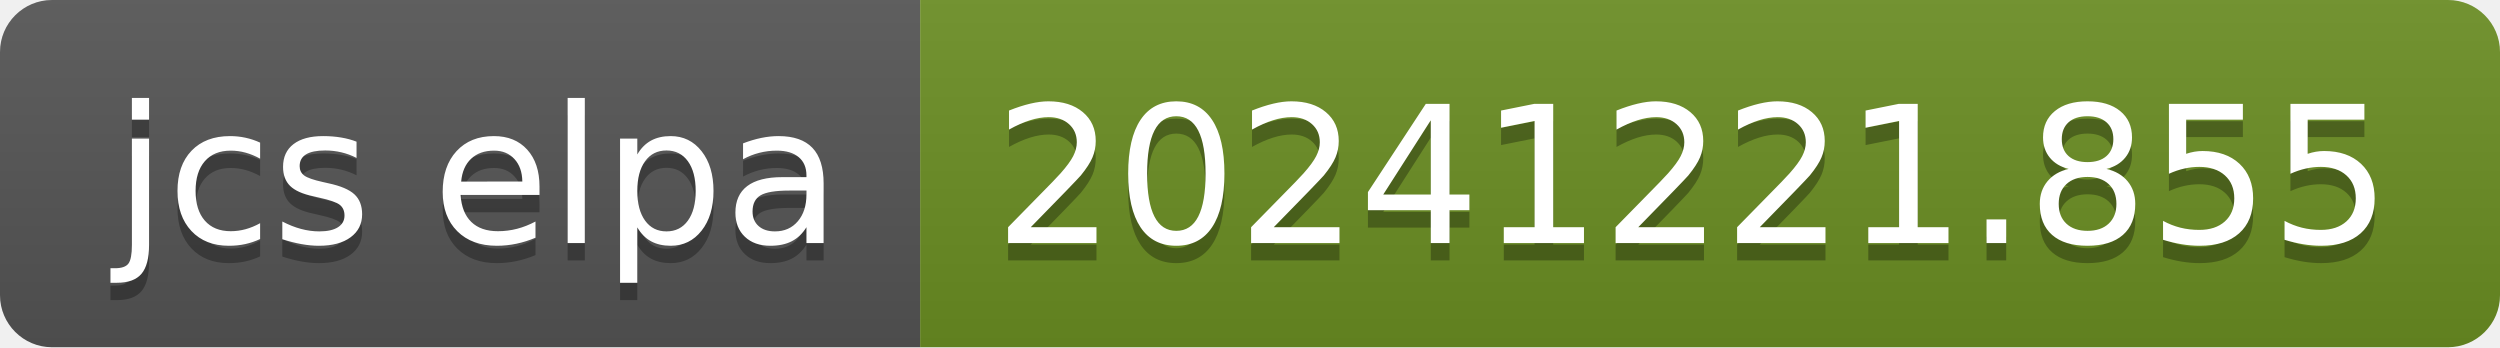
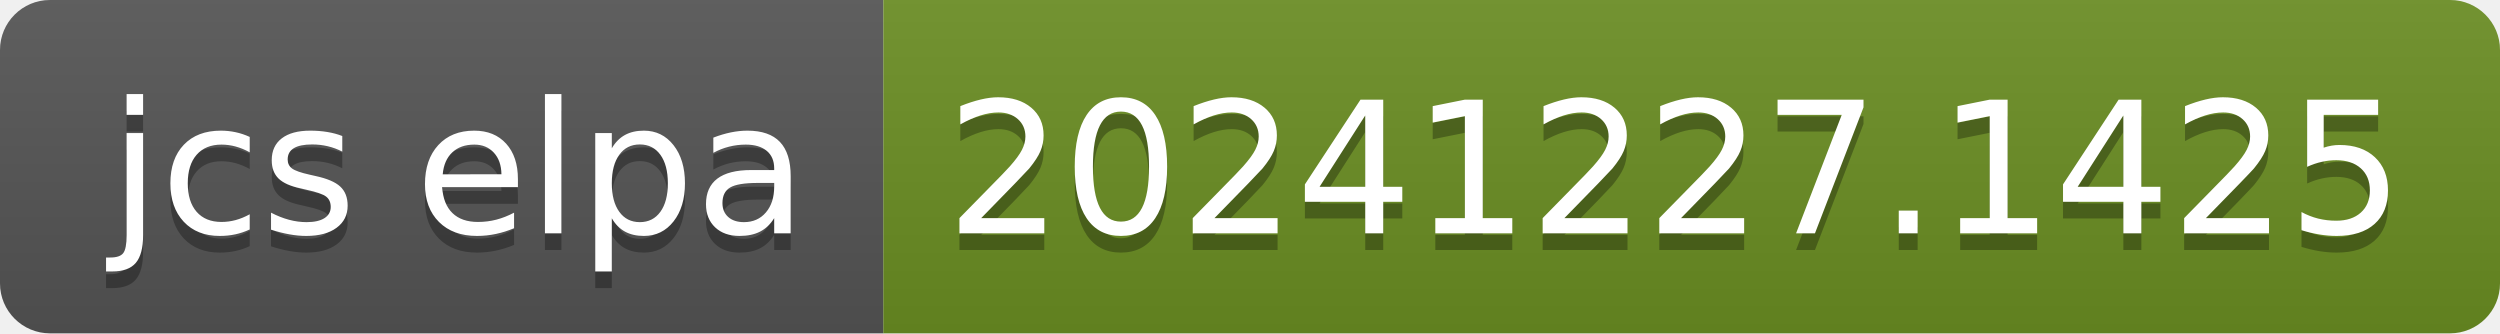
- <svg xmlns="http://www.w3.org/2000/svg" width="144" height="20" role="img" aria-label="jcs elpa: 20241221.855">
+ <svg xmlns="http://www.w3.org/2000/svg" width="150" height="20" role="img" aria-label="jcs elpa: 20241227.1425">
  <linearGradient id="s" x2="0" y2="100%">
    <stop offset="0" stop-color="#bbb" stop-opacity=".1" />
    <stop offset="1" stop-opacity=".1" />
  </linearGradient>
  <clipPath id="r">
-     <rect width="144" height="20" rx="3" fill="#fff" />
+     <rect width="150" height="20" rx="3" fill="#fff" />
  </clipPath>
  <g clip-path="url(#r)">
    <rect width="53" height="20" fill="#555" />
-     <rect x="53" width="91" height="20" fill="#6b8e23" />
-     <rect width="144" height="20" fill="url(#s)" />
+     <rect x="53" width="97" height="20" fill="#6b8e23" />
+     <rect width="150" height="20" fill="url(#s)" />
  </g>
  <g fill="#fff" text-anchor="middle" font-family="Verdana,Geneva,DejaVu Sans,sans-serif" text-rendering="geometricPrecision" font-size="110">
    <text aria-hidden="true" x="275" y="150" fill="#010101" fill-opacity=".3" transform="scale(.1)" textLength="430">jcs elpa</text>
    <text x="275" y="140" transform="scale(.1)" fill="#fff" textLength="430">jcs elpa</text>
-     <text aria-hidden="true" x="975" y="150" fill="#010101" fill-opacity=".3" transform="scale(.1)" textLength="810">20241221.855</text>
-     <text x="975" y="140" transform="scale(.1)" fill="#fff" textLength="810">20241221.855</text>
+     <text aria-hidden="true" x="1005" y="150" fill="#010101" fill-opacity=".3" transform="scale(.1)" textLength="870">20241227.1425</text>
+     <text x="1005" y="140" transform="scale(.1)" fill="#fff" textLength="870">20241227.1425</text>
  </g>
</svg>
